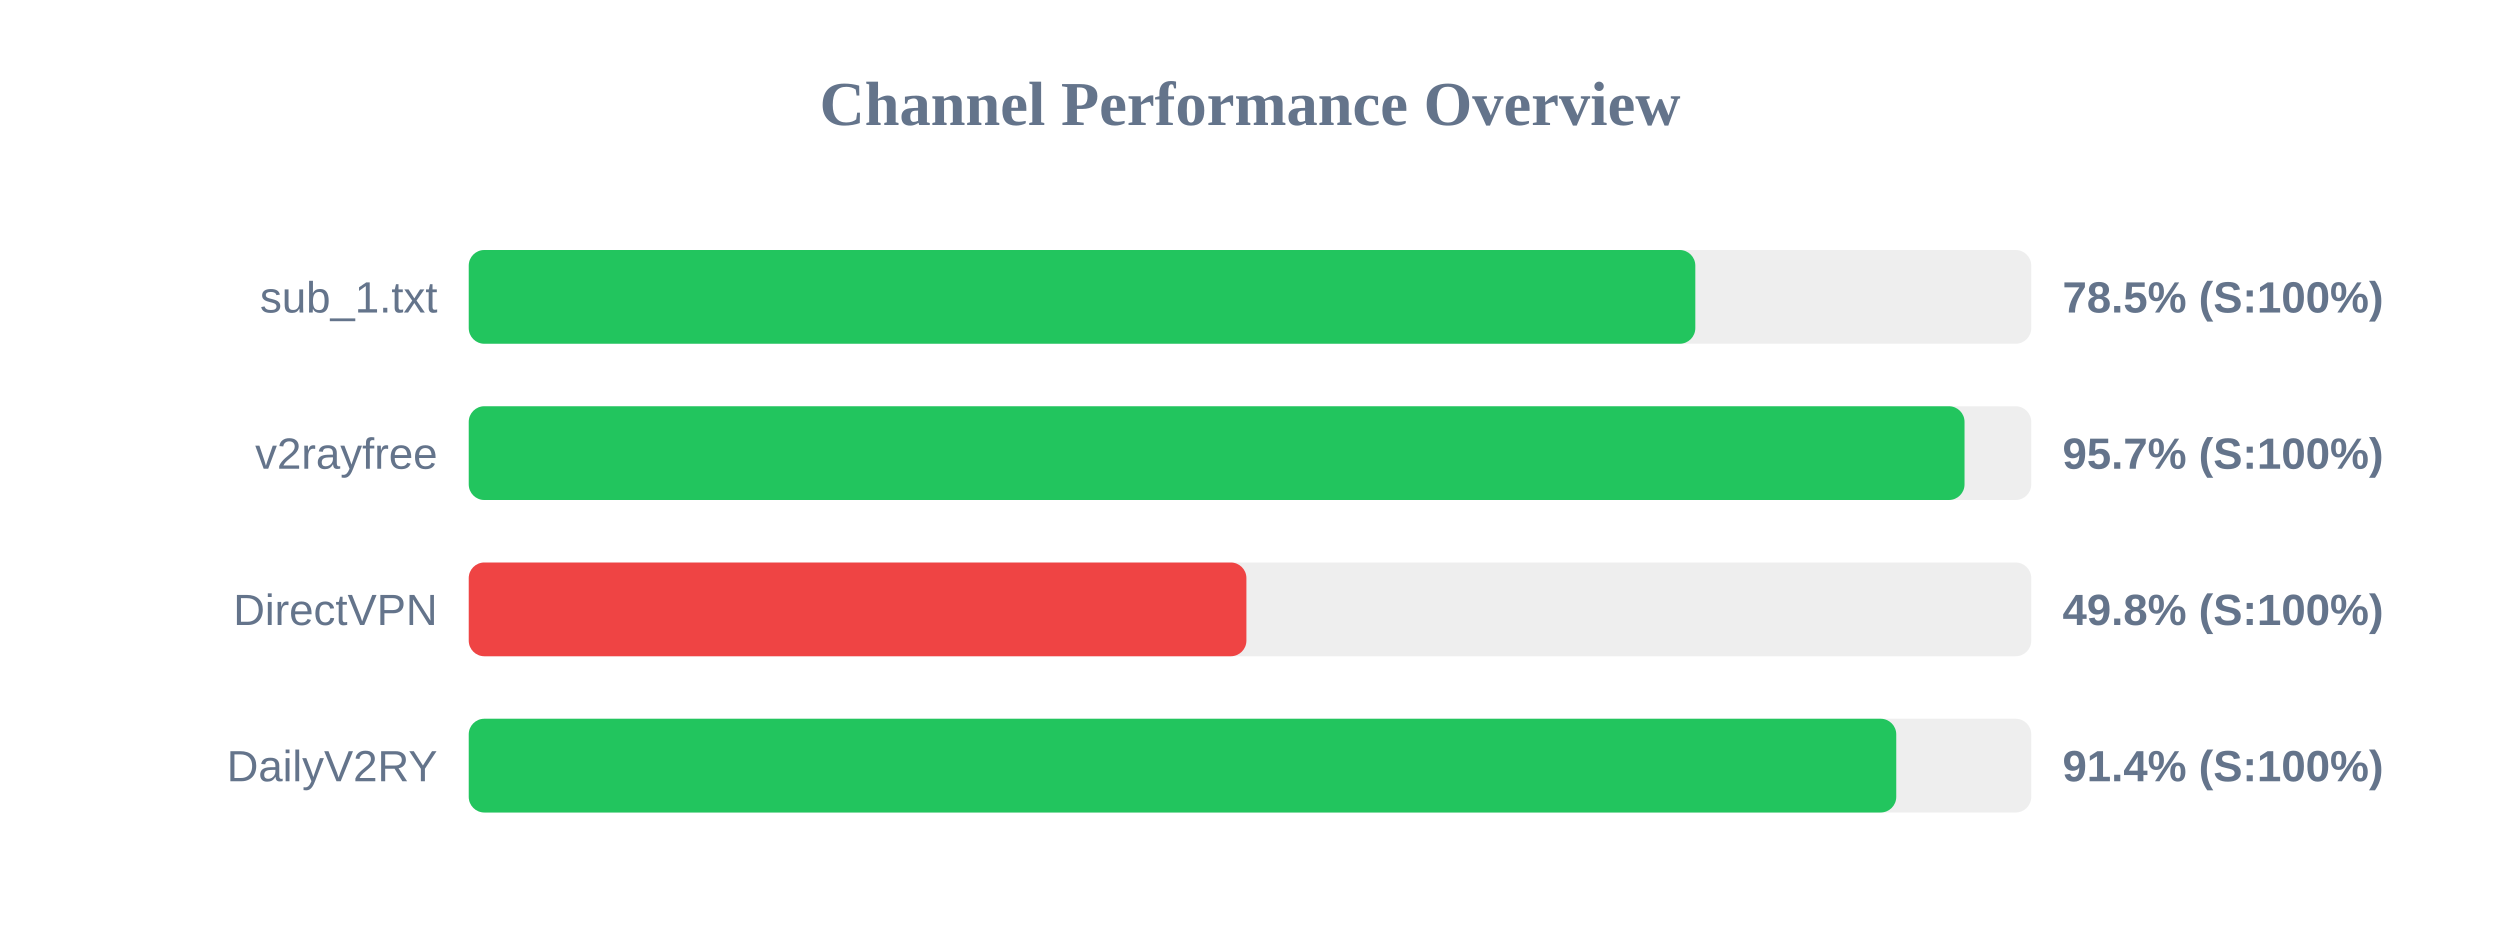
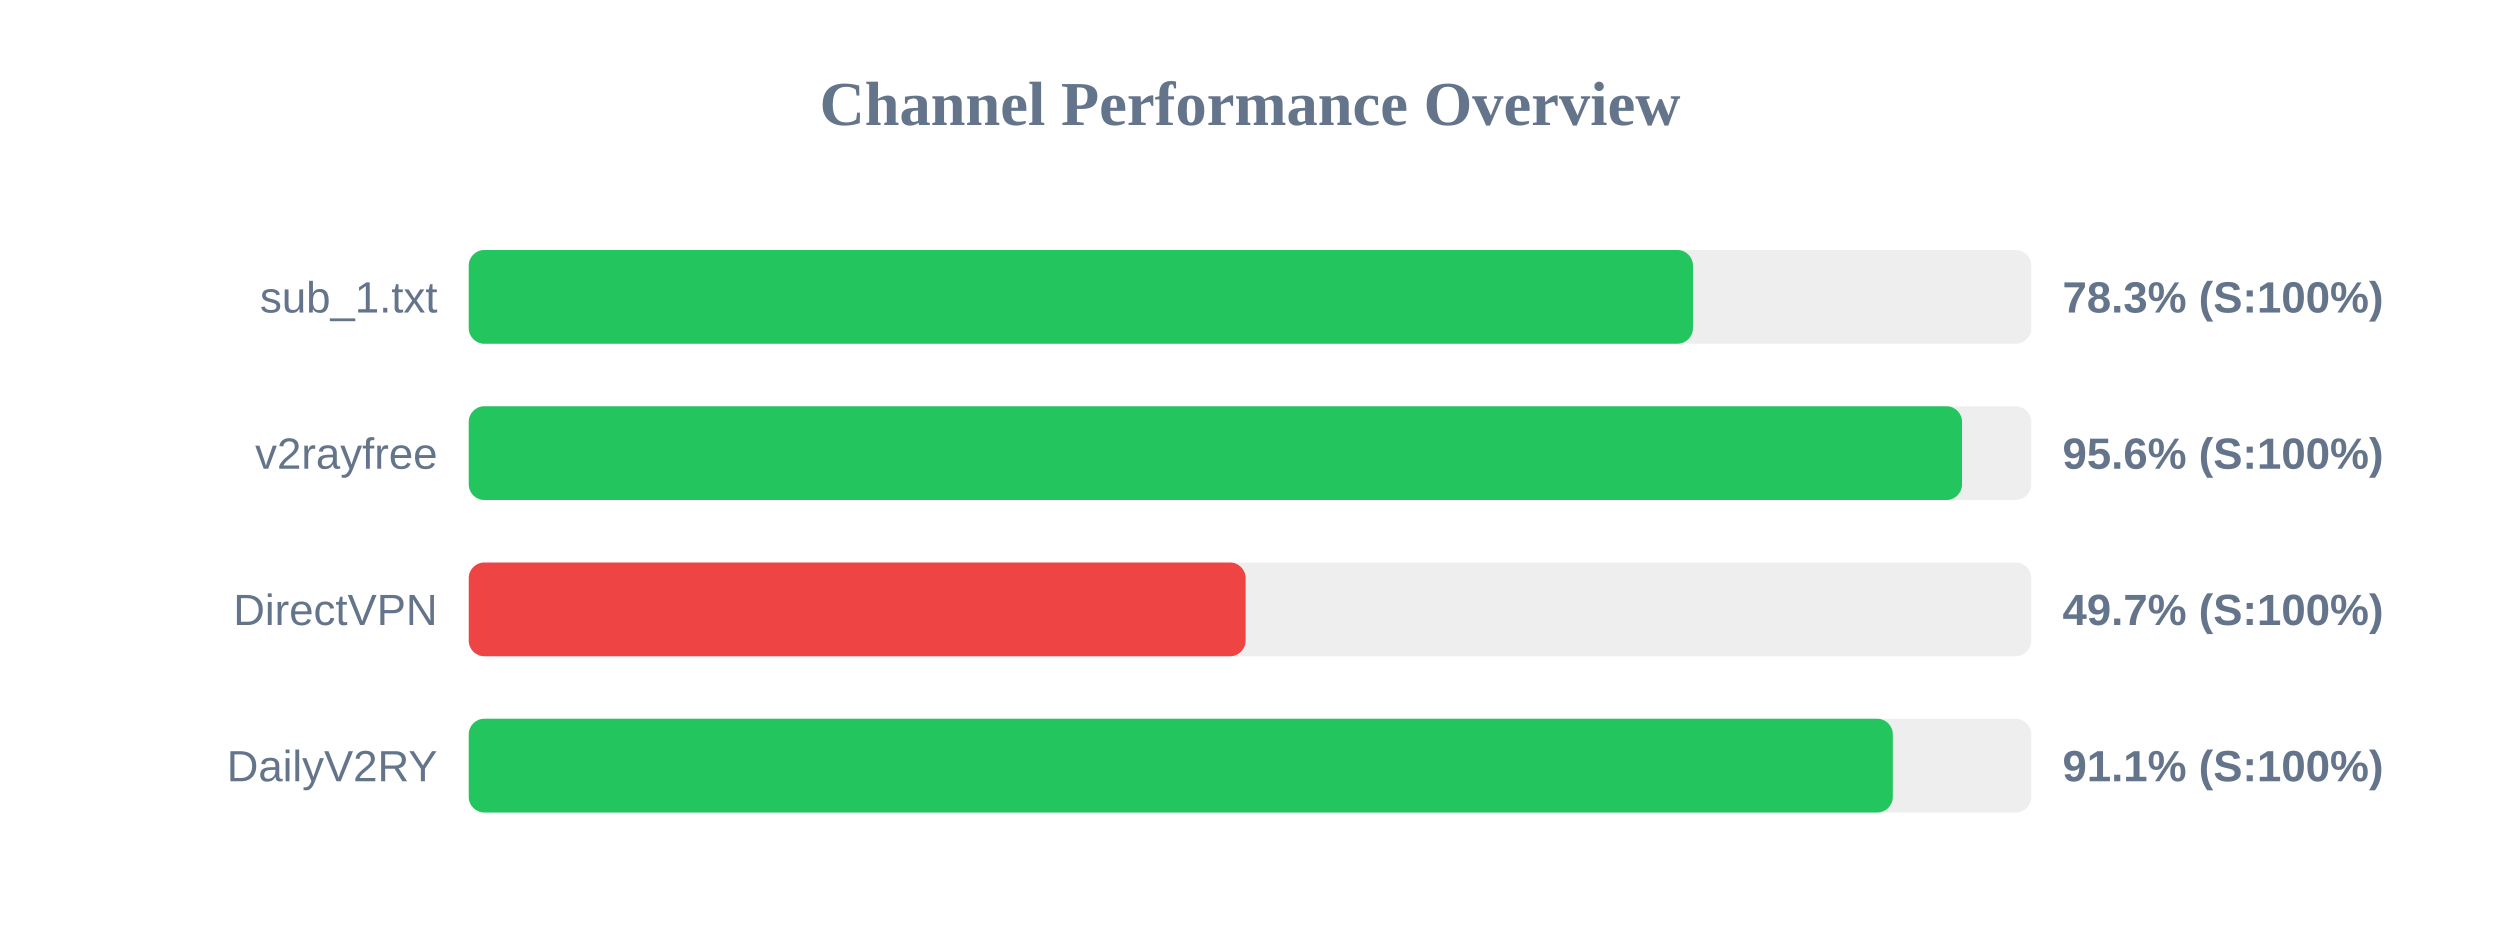
<svg xmlns="http://www.w3.org/2000/svg" width="800" height="300" version="1.1">
  <style>
        .row { font: 14px Arial; fill: #64748b; }
        .score { font: bold 14px Arial; fill: #64748b; }
    </style>
  <text x="400" y="40" text-anchor="middle" font-size="20px" font-weight="bold" fill="#64748b">Channel Performance Overview</text>
  <rect x="150" y="80" width="500" height="30" fill="#eee" rx="5" />
-   <rect x="150" y="80" width="392.5" height="30" fill="#22c55e" rx="5" />
+   <rect x="150" y="80" width="391.75" height="30" fill="#22c55e" rx="5" />
  <text x="140" y="100" text-anchor="end" class="row">sub_1.txt</text>
-   <text x="660" y="100" text-anchor="start" class="score">78.5% (S:100%)</text>
+   <text x="660" y="100" text-anchor="start" class="score">78.3% (S:100%)</text>
  <rect x="150" y="130" width="500" height="30" fill="#eee" rx="5" />
-   <rect x="150" y="130" width="478.65" height="30" fill="#22c55e" rx="5" />
+   <rect x="150" y="130" width="477.85" height="30" fill="#22c55e" rx="5" />
  <text x="140" y="150" text-anchor="end" class="row">v2rayfree</text>
-   <text x="660" y="150" text-anchor="start" class="score">95.7% (S:100%)</text>
+   <text x="660" y="150" text-anchor="start" class="score">95.6% (S:100%)</text>
  <rect x="150" y="180" width="500" height="30" fill="#eee" rx="5" />
-   <rect x="150" y="180" width="248.85" height="30" fill="#ef4444" rx="5" />
+   <rect x="150" y="180" width="248.6" height="30" fill="#ef4444" rx="5" />
  <text x="140" y="200" text-anchor="end" class="row">DirectVPN</text>
-   <text x="660" y="200" text-anchor="start" class="score">49.8% (S:100%)</text>
+   <text x="660" y="200" text-anchor="start" class="score">49.7% (S:100%)</text>
  <rect x="150" y="230" width="500" height="30" fill="#eee" rx="5" />
-   <rect x="150" y="230" width="456.8" height="30" fill="#22c55e" rx="5" />
+   <rect x="150" y="230" width="455.7" height="30" fill="#22c55e" rx="5" />
  <text x="140" y="250" text-anchor="end" class="row">DailyV2RY</text>
-   <text x="660" y="250" text-anchor="start" class="score">91.4% (S:100%)</text>
+   <text x="660" y="250" text-anchor="start" class="score">91.1% (S:100%)</text>
</svg>
